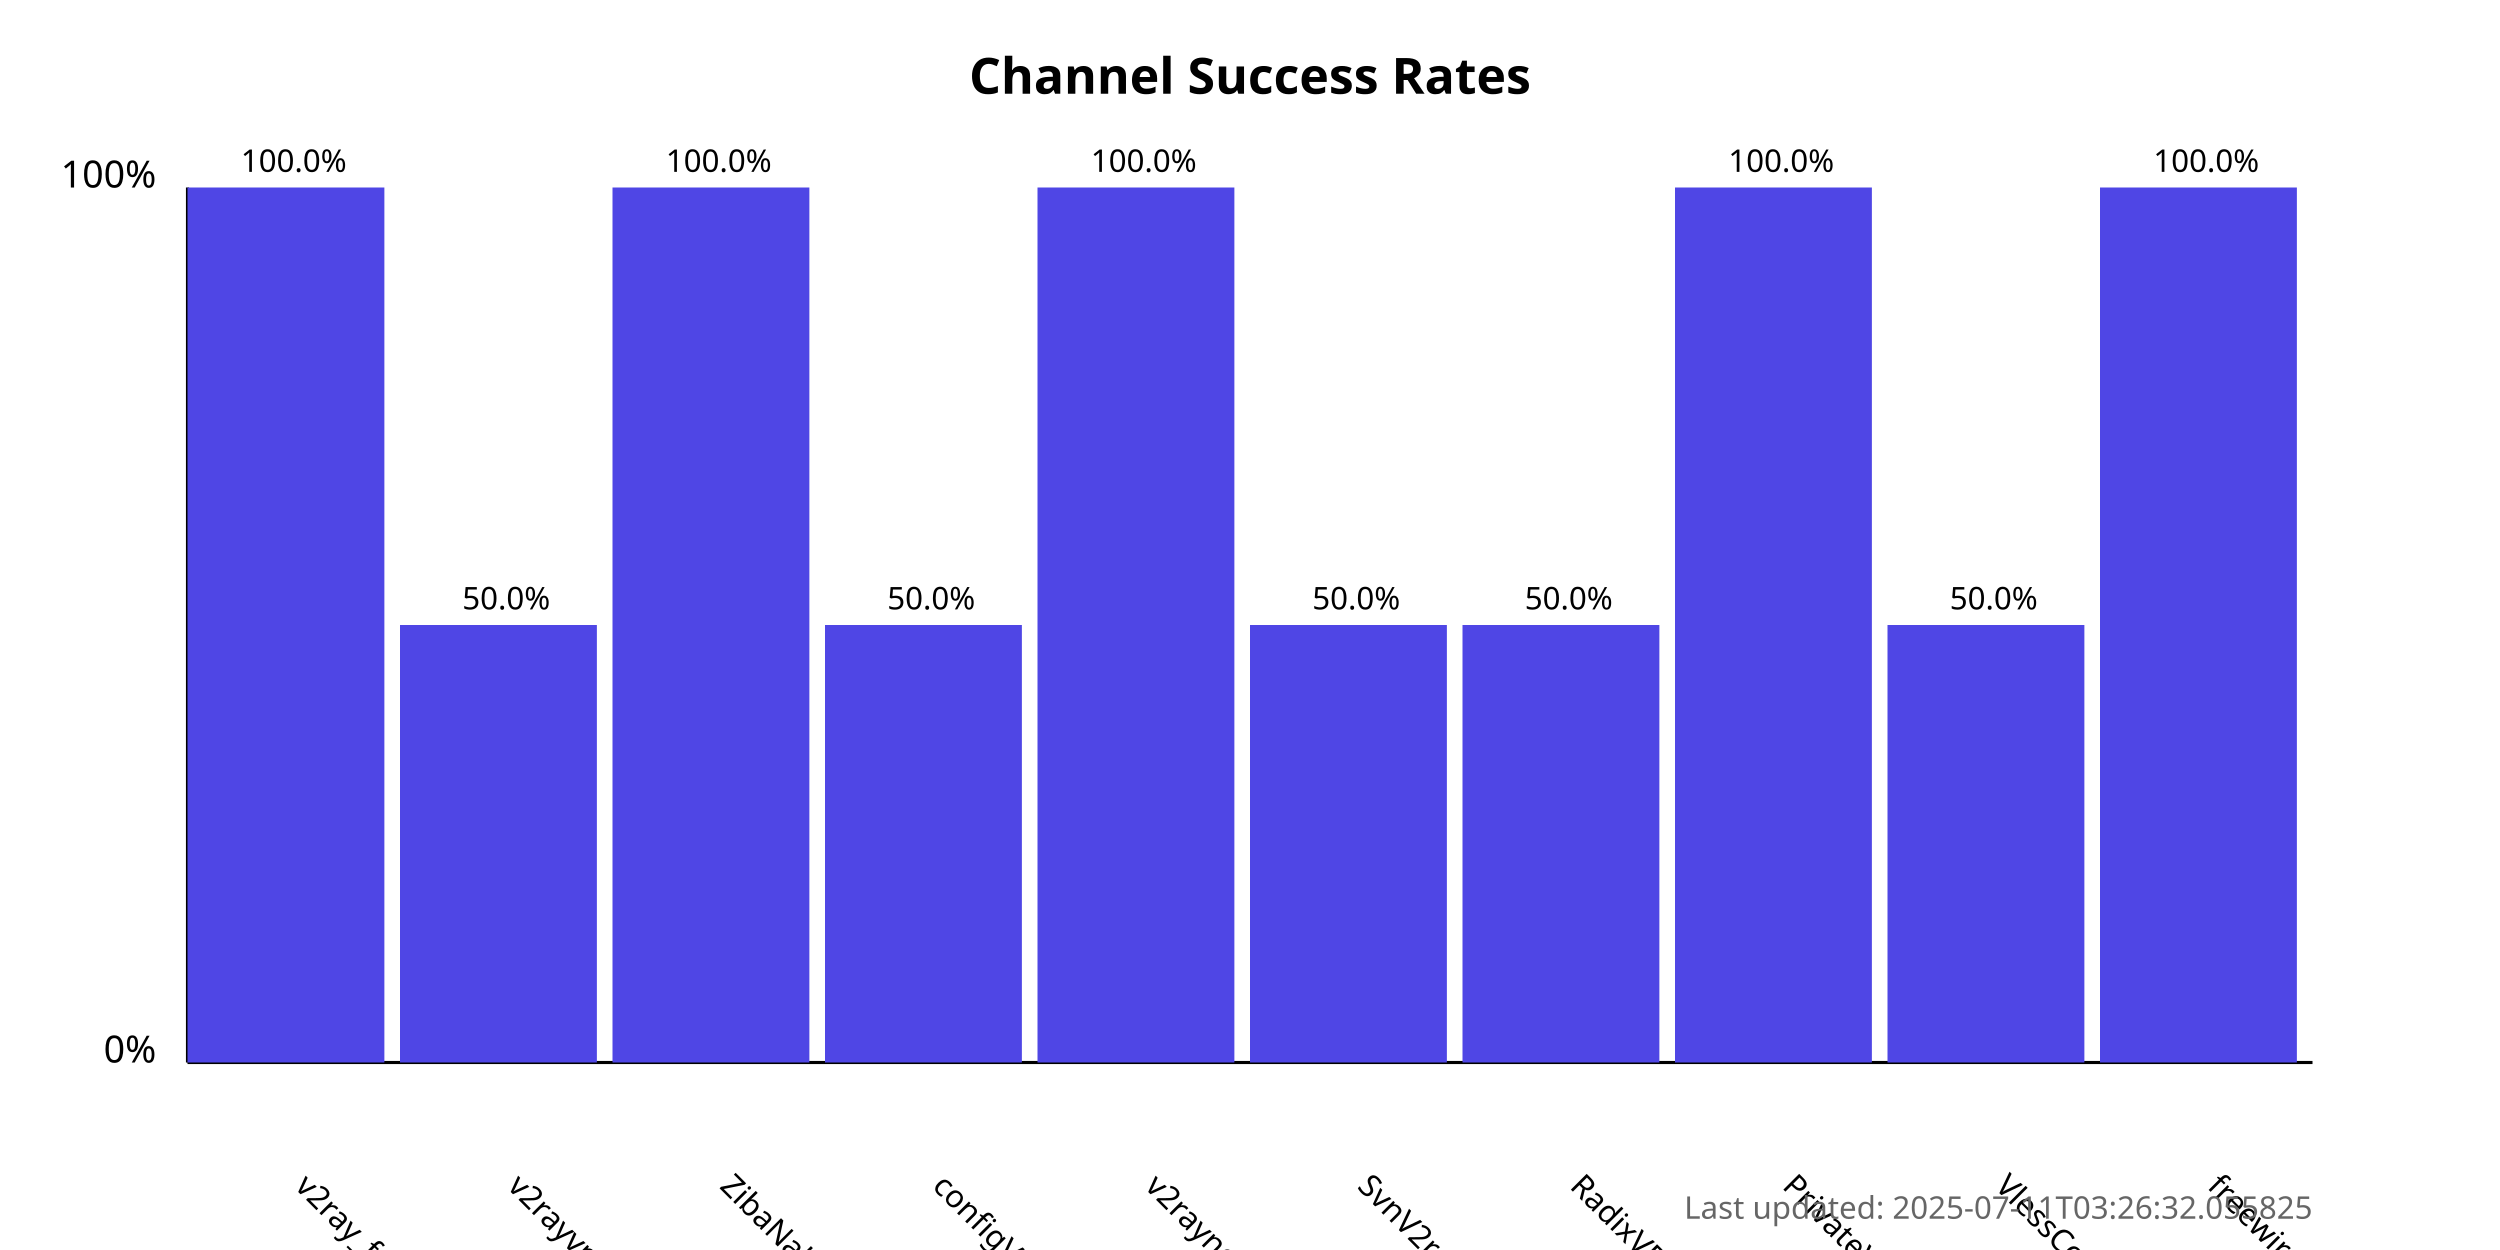
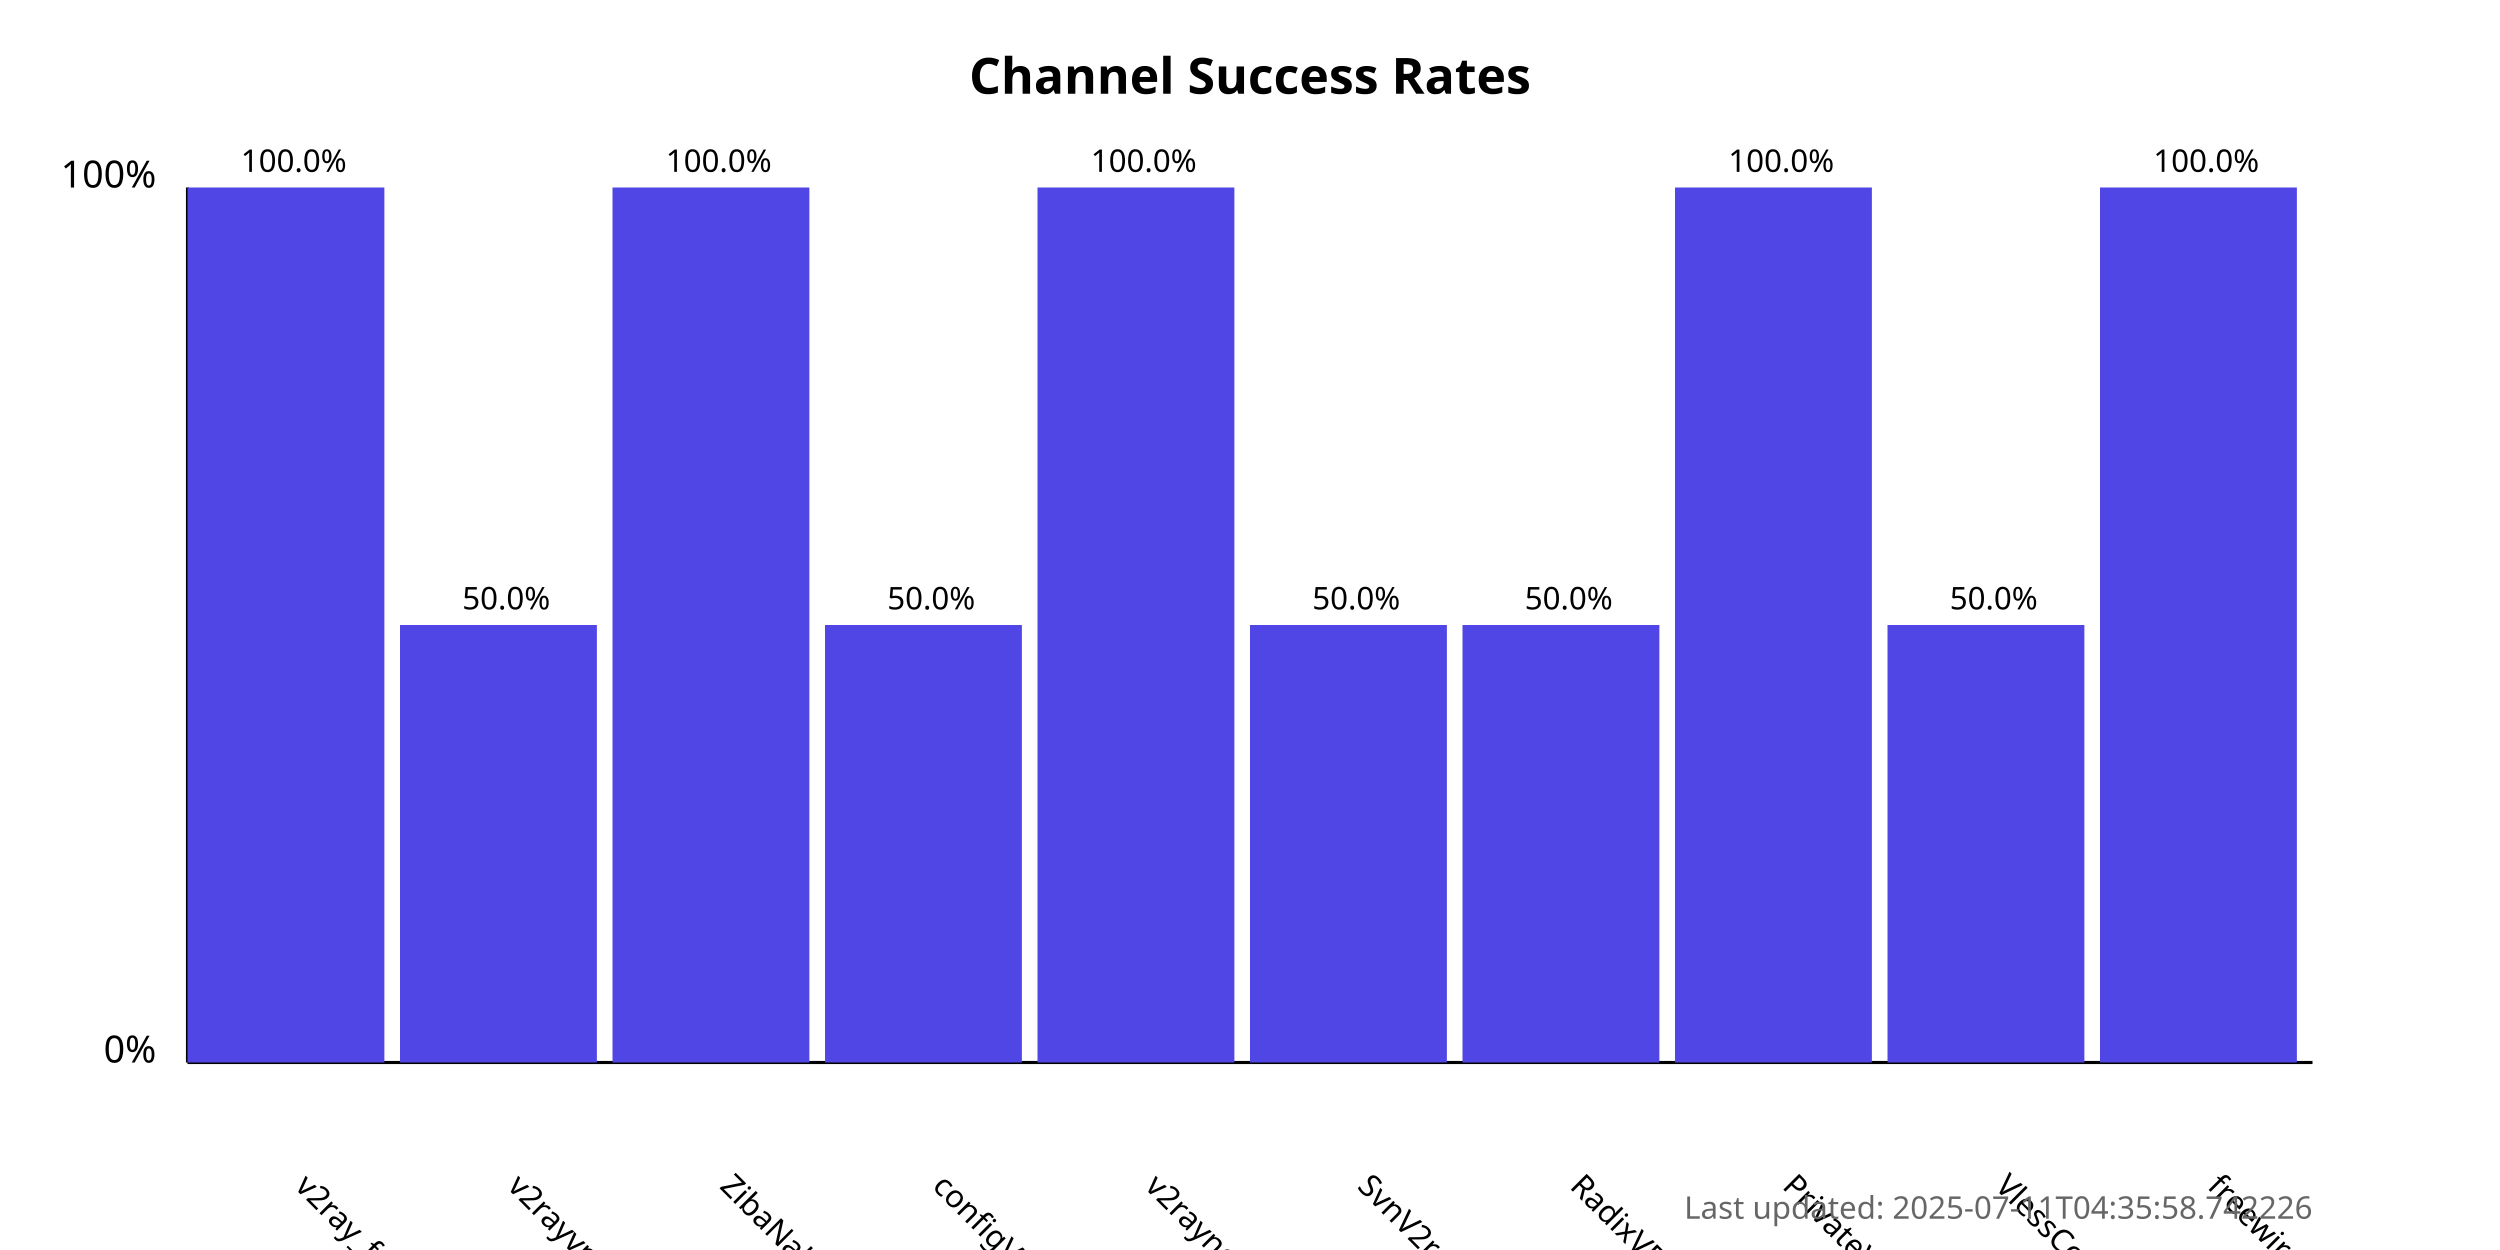
<svg xmlns="http://www.w3.org/2000/svg" width="800" height="400">
  <style>
            .chart-title { font: bold 16px sans-serif; }
            .axis-label { font: 12px sans-serif; }
            .tick-label { font: 10px sans-serif; }
            .bar { fill: #4f46e5; }
            .bar:hover { fill: #6366f1; }
            .timestamp { font: 10px sans-serif; fill: #666; }
        </style>
  <text x="400.0" y="30" text-anchor="middle" class="chart-title">
            Channel Success Rates
        </text>
  <line x1="60" y1="340" x2="60" y2="60" stroke="black" stroke-width="1" />
  <line x1="60" y1="340" x2="740" y2="340" stroke="black" stroke-width="1" />
  <text x="50" y="340" text-anchor="end" class="axis-label">0%</text>
  <text x="50" y="60" text-anchor="end" class="axis-label">100%</text>
  <g>
    <rect x="60" y="60.0" width="63.0" height="280.0" class="bar" />
    <text x="94.0" y="380" transform="rotate(45, 94.0, 380)" text-anchor="start" class="tick-label">
                v2ray_free_conf
            </text>
    <text x="94.0" y="55.0" text-anchor="middle" class="tick-label">
                100.0%
            </text>
  </g>
  <g>
    <rect x="128.0" y="200.0" width="63.0" height="140.0" class="bar" />
    <text x="162.0" y="380" transform="rotate(45, 162.0, 380)" text-anchor="start" class="tick-label">
                v2rayvpno
            </text>
    <text x="162.0" y="195.0" text-anchor="middle" class="tick-label">
                50.0%
            </text>
  </g>
  <g>
    <rect x="196.0" y="60.0" width="63.0" height="280.0" class="bar" />
    <text x="230.0" y="380" transform="rotate(45, 230.0, 380)" text-anchor="start" class="tick-label">
                ZibaNabz
            </text>
    <text x="230.0" y="55.0" text-anchor="middle" class="tick-label">
                100.0%
            </text>
  </g>
  <g>
    <rect x="264.0" y="200.0" width="63.0" height="140.0" class="bar" />
    <text x="298.0" y="380" transform="rotate(45, 298.0, 380)" text-anchor="start" class="tick-label">
                configV2rayForFree
            </text>
    <text x="298.0" y="195.0" text-anchor="middle" class="tick-label">
                50.0%
            </text>
  </g>
  <g>
    <rect x="332.0" y="60.0" width="63.0" height="280.0" class="bar" />
    <text x="366.0" y="380" transform="rotate(45, 366.0, 380)" text-anchor="start" class="tick-label">
                v2rayngvpn
            </text>
    <text x="366.0" y="55.0" text-anchor="middle" class="tick-label">
                100.0%
            </text>
  </g>
  <g>
    <rect x="400.0" y="200.0" width="63.0" height="140.0" class="bar" />
    <text x="434.0" y="380" transform="rotate(45, 434.0, 380)" text-anchor="start" class="tick-label">
                SvnV2ray
            </text>
    <text x="434.0" y="195.0" text-anchor="middle" class="tick-label">
                50.0%
            </text>
  </g>
  <g>
    <rect x="468.0" y="200.0" width="63.0" height="140.0" class="bar" />
    <text x="502.0" y="380" transform="rotate(45, 502.0, 380)" text-anchor="start" class="tick-label">
                RadixVPN
            </text>
    <text x="502.0" y="195.0" text-anchor="middle" class="tick-label">
                50.0%
            </text>
  </g>
  <g>
    <rect x="536.0" y="60.0" width="63.0" height="280.0" class="bar" />
    <text x="570.0" y="380" transform="rotate(45, 570.0, 380)" text-anchor="start" class="tick-label">
                PrivateVPNs
            </text>
    <text x="570.0" y="55.0" text-anchor="middle" class="tick-label">
                100.0%
            </text>
  </g>
  <g>
    <rect x="604.0" y="200.0" width="63.0" height="140.0" class="bar" />
    <text x="638.0" y="380" transform="rotate(45, 638.0, 380)" text-anchor="start" class="tick-label">
                VlessConfig
            </text>
    <text x="638.0" y="195.0" text-anchor="middle" class="tick-label">
                50.0%
            </text>
  </g>
  <g>
    <rect x="672.0" y="60.0" width="63.0" height="280.0" class="bar" />
    <text x="706.0" y="380" transform="rotate(45, 706.0, 380)" text-anchor="start" class="tick-label">
                freewireguard
            </text>
    <text x="706.0" y="55.0" text-anchor="middle" class="tick-label">
                100.0%
            </text>
  </g>
  <text x="740" y="390" text-anchor="end" class="timestamp">
-             Last updated: 2025-07-11T03:26:32.055825
+             Last updated: 2025-07-11T04:35:58.742226
        </text>
</svg>
